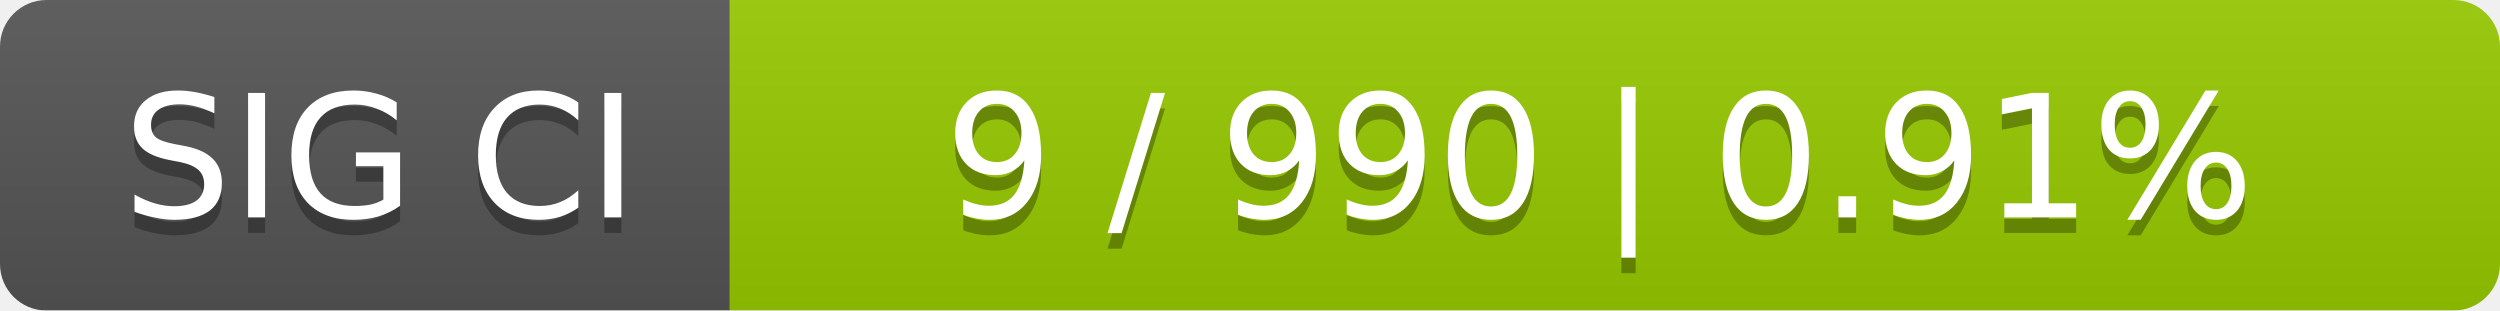
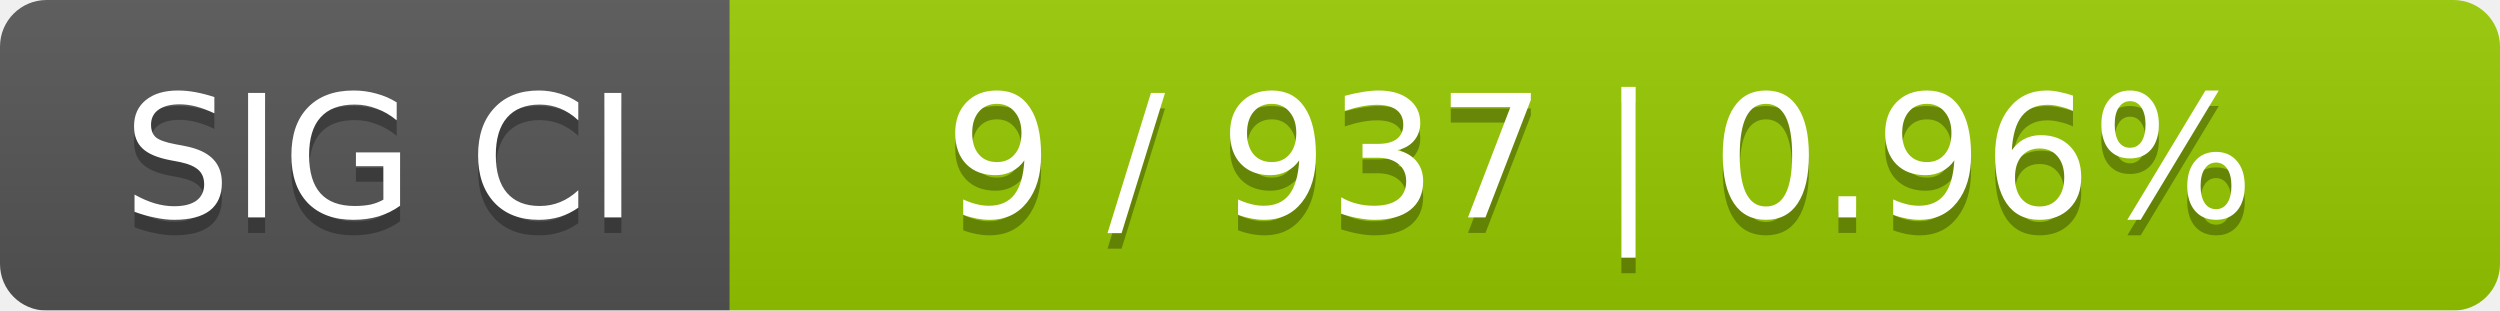
<svg xmlns="http://www.w3.org/2000/svg" width="161" height="20">
  <linearGradient id="smooth" x2="0" y2="100%">
    <stop offset="0" stop-color="#bbb" stop-opacity=".1" />
    <stop offset="1" stop-opacity=".1" />
  </linearGradient>
  <mask id="round">
    <rect width="161" height="20" rx="3" fill="#fff" />
  </mask>
  <g mask="url(#round)">
    <rect width="47" height="20" fill="#555" />
    <rect x="47" width="114" height="20" fill="#97ca00" />
    <rect width="161" height="20" fill="url(#smooth)" />
  </g>
  <g fill="#fff" text-anchor="middle" font-family="DejaVu Sans,Verdana,Geneva,sans-serif" font-size="11">
    <text x="24.5" y="15" fill="#010101" fill-opacity=".3">SIG CI</text>
    <text x="24.5" y="14">SIG CI</text>
-     <text x="103" y="15" fill="#010101" fill-opacity=".3">9 / 990    |    0.91%</text>
-     <text x="103" y="14">9 / 990    |    0.91%</text>
+     <text x="103" y="15" fill="#010101" fill-opacity=".3">9 / 937    |    0.96%</text>
+     <text x="103" y="14">9 / 937    |    0.96%</text>
  </g>
</svg>
